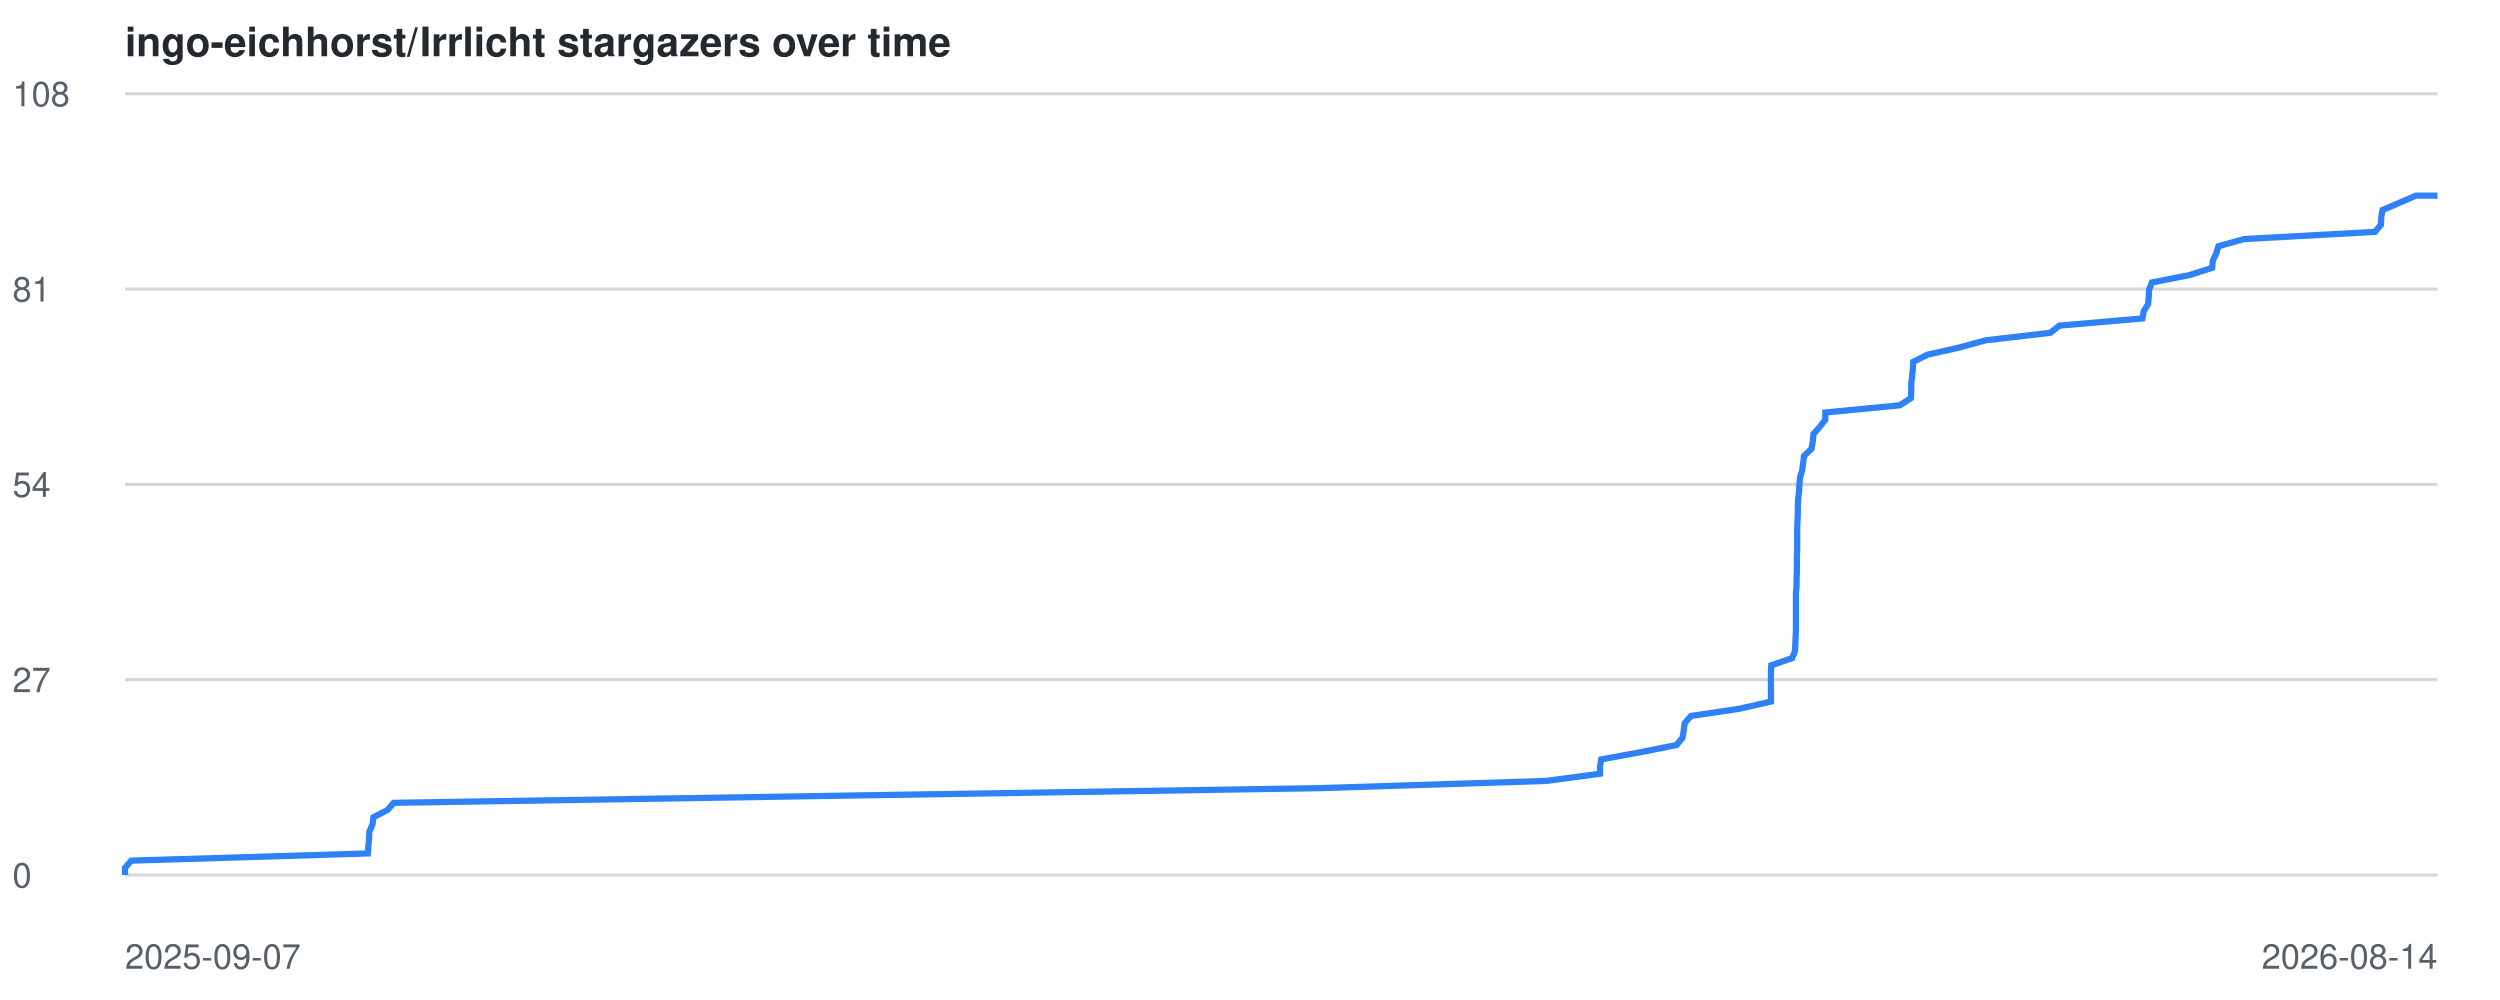
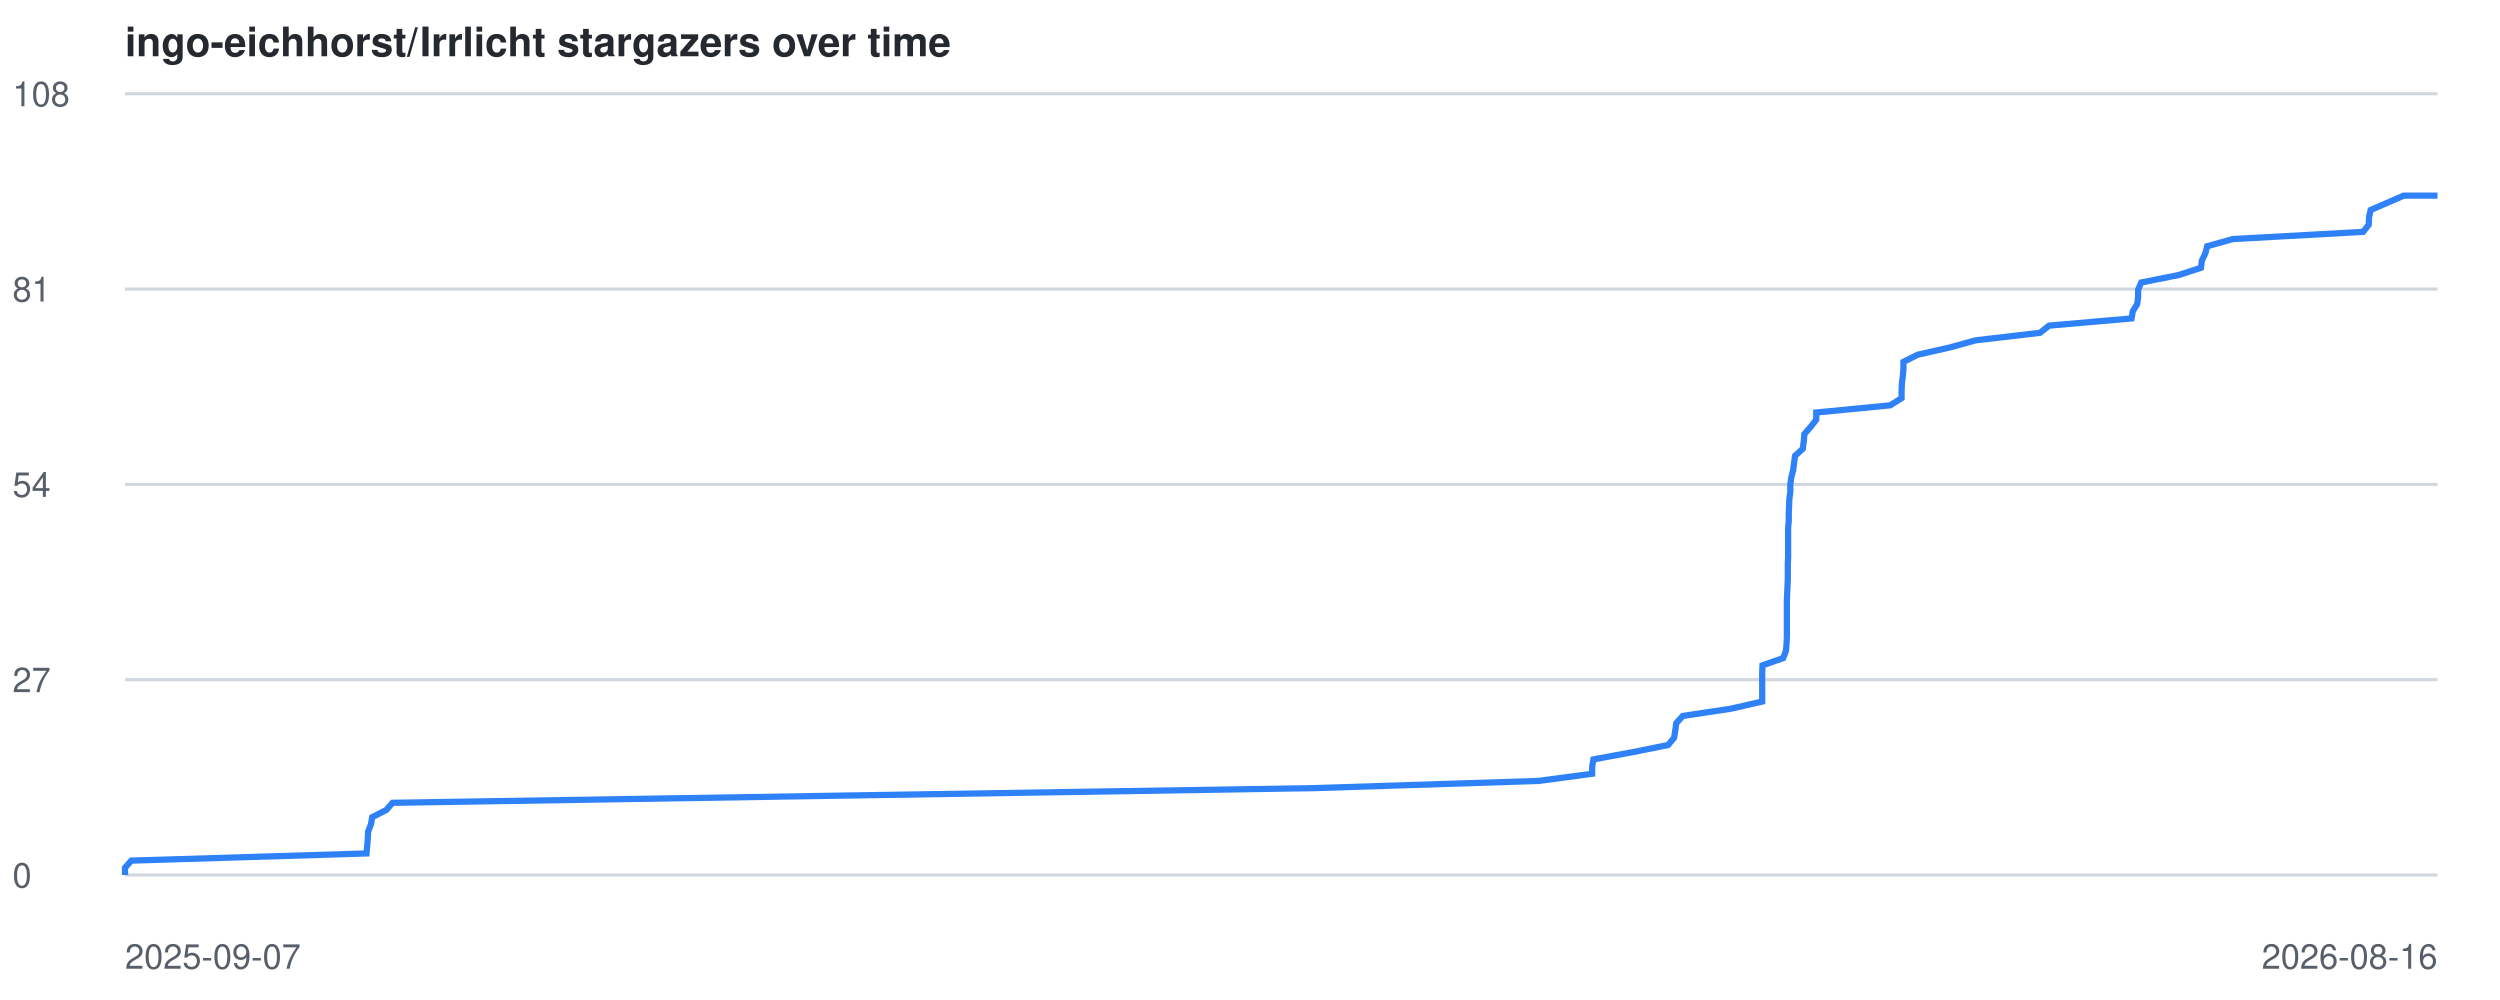
<svg xmlns="http://www.w3.org/2000/svg" viewBox="0 0 800 320" font-family="-apple-system,BlinkMacSystemFont,Segoe UI,Helvetica,Arial,sans-serif">
  <style>
    .line { fill: none; stroke: #2f81f7; stroke-width: 2; }
    .grid { stroke: #d0d7de; stroke-width: 1; }
    .label { fill: #57606a; font-size: 11px; }
    .title { fill: #24292f; font-size: 13px; font-weight: 600; }
    @media (prefers-color-scheme: dark) {
      .grid { stroke: #30363d; }
      .label { fill: #8b949e; }
      .title { fill: #c9d1d9; }
      .line { stroke: #58a6ff; }
    }
  </style>
  <text x="40" y="18" class="title">ingo-eichhorst/Irrlicht stargazers over time</text>
  <line x1="40" y1="280.0" x2="780" y2="280.0" class="grid" />
  <text x="4" y="284.0" class="label">0</text>
  <line x1="40" y1="217.5" x2="780" y2="217.5" class="grid" />
  <text x="4" y="221.5" class="label">27</text>
  <line x1="40" y1="155.0" x2="780" y2="155.0" class="grid" />
  <text x="4" y="159.0" class="label">54</text>
  <line x1="40" y1="92.5" x2="780" y2="92.5" class="grid" />
  <text x="4" y="96.5" class="label">81</text>
  <line x1="40" y1="30.0" x2="780" y2="30.0" class="grid" />
  <text x="4" y="34.0" class="label">108</text>
  <text x="40" y="310" class="label">2025-09-07</text>
-   <text x="780" y="310" text-anchor="end" class="label">2026-08-14</text>
-   <polyline points="40.0,280.0 40.0,277.7 42.0,275.4 117.7,273.1 117.9,270.7 118.1,268.4 118.2,266.1 119.2,263.8 119.5,261.5 124.0,259.2 126.0,256.9 270.4,254.6 422.5,252.2 494.7,249.9 512.0,247.6 512.0,245.3 512.4,243.0 525.0,240.7 536.5,238.4 538.4,236.1 538.8,233.7 539.1,231.4 541.1,229.1 556.6,226.8 566.7,224.5 566.7,222.2 566.7,219.9 566.7,217.6 566.7,215.2 566.8,212.9 573.5,210.6 574.4,208.3 574.5,206.0 574.6,203.7 574.7,201.4 574.7,199.1 574.7,196.7 574.7,194.4 574.7,192.1 574.7,189.8 574.9,187.5 574.9,185.2 575.0,182.9 575.0,180.6 575.0,178.2 575.1,175.9 575.1,173.6 575.1,171.3 575.1,169.0 575.2,166.7 575.3,164.4 575.3,162.1 575.4,159.7 575.7,157.4 575.8,155.1 576.0,152.8 576.7,150.5 577.0,148.2 577.3,145.9 579.7,143.6 580.1,141.2 580.3,138.9 582.3,136.6 584.1,134.3 584.1,132.0 607.9,129.7 611.5,127.4 611.6,125.1 611.6,122.7 611.9,120.4 612.1,118.1 612.2,115.8 616.8,113.5 627.0,111.2 635.4,108.9 656.1,106.5 659.0,104.2 685.6,101.9 686.0,99.6 687.4,97.3 687.6,95.0 687.7,92.7 688.6,90.4 700.7,88.0 707.9,85.7 708.1,83.4 709.2,81.1 709.9,78.8 718.1,76.5 760.0,74.2 761.9,71.9 762.0,69.5 762.4,67.2 767.8,64.9 773.1,62.6 780.0,62.6" class="line" />
+   <text x="780" y="310" text-anchor="end" class="label">2026-08-16</text>
+   <polyline points="40.0,280.0 40.0,277.7 42.0,275.4 117.3,273.1 117.5,270.7 117.7,268.4 117.8,266.1 118.7,263.8 119.1,261.5 123.6,259.2 125.6,256.9 269.2,254.6 420.5,252.2 492.3,249.9 509.5,247.6 509.5,245.3 509.9,243.0 522.4,240.7 533.8,238.4 535.7,236.1 536.1,233.7 536.4,231.4 538.5,229.1 553.8,226.8 563.9,224.5 563.9,222.2 563.9,219.9 563.9,217.6 563.9,215.2 564.0,212.9 570.6,210.6 571.5,208.3 571.7,206.0 571.8,203.7 571.8,201.4 571.8,199.1 571.8,196.7 571.8,194.4 571.8,192.1 571.9,189.8 572.0,187.5 572.1,185.2 572.1,182.9 572.1,180.6 572.2,178.2 572.2,175.9 572.2,173.6 572.2,171.3 572.2,169.0 572.4,166.7 572.4,164.4 572.5,162.1 572.6,159.7 572.9,157.4 572.9,155.1 573.2,152.8 573.8,150.5 574.1,148.2 574.4,145.9 576.9,143.6 577.2,141.2 577.4,138.9 579.4,136.6 581.2,134.3 581.2,132.0 604.9,129.7 608.5,127.4 608.5,125.1 608.6,122.7 608.9,120.4 609.1,118.1 609.1,115.8 613.7,113.5 623.9,111.2 632.2,108.9 652.8,106.5 655.7,104.2 682.1,101.9 682.5,99.6 683.9,97.3 684.2,95.0 684.2,92.7 685.2,90.4 697.2,88.0 704.3,85.7 704.6,83.4 705.7,81.1 706.3,78.8 714.5,76.5 756.2,74.2 758.0,71.9 758.1,69.5 758.6,67.2 763.9,64.9 769.2,62.6 780.0,62.6" class="line" />
</svg>
